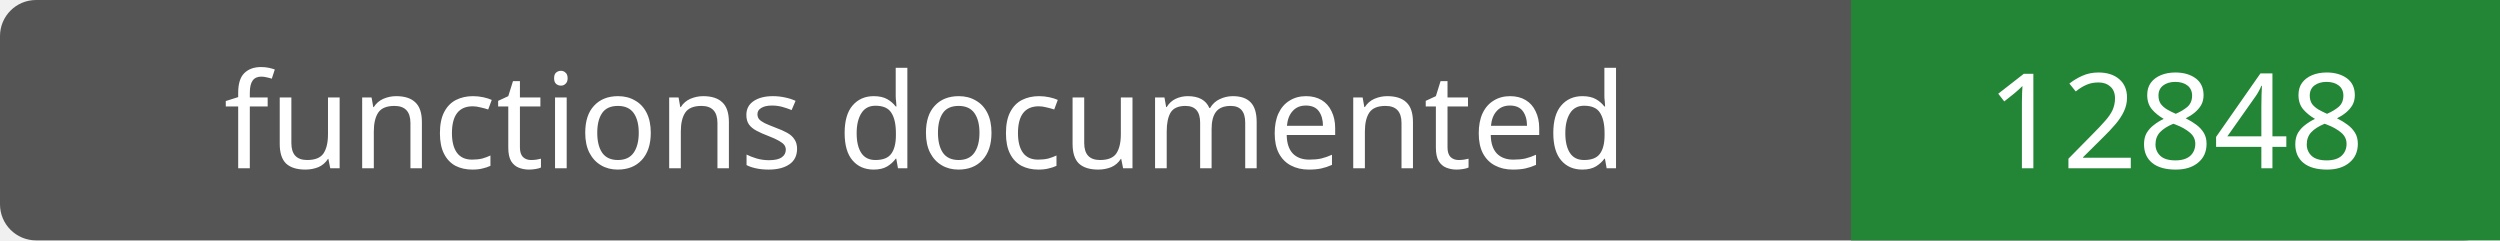
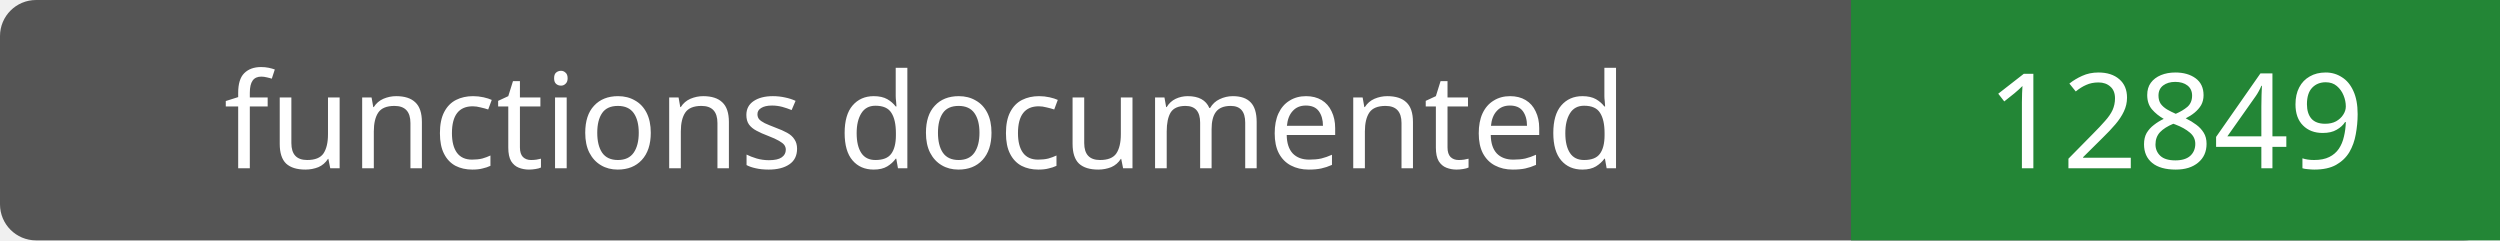
- <svg xmlns="http://www.w3.org/2000/svg" width="208" height="20" role="img" aria-label="functions documented: 12848">
+ <svg xmlns="http://www.w3.org/2000/svg" width="208" height="20" role="img" aria-label="functions documented: 12849">
  <rect width="208" height="20" rx="3" fill="#555" />
  <path fill="#238636" d="M154 0h54v20H154z" />
  <g fill="#fff" text-anchor="middle" font-family="Verdana,sans-serif" font-size="11">
    <text x="77.0" y="14">functions documented</text>
-     <text x="181.0" y="14">12848</text>
+     <text x="181.0" y="14">12849</text>
  </g>
</svg>
